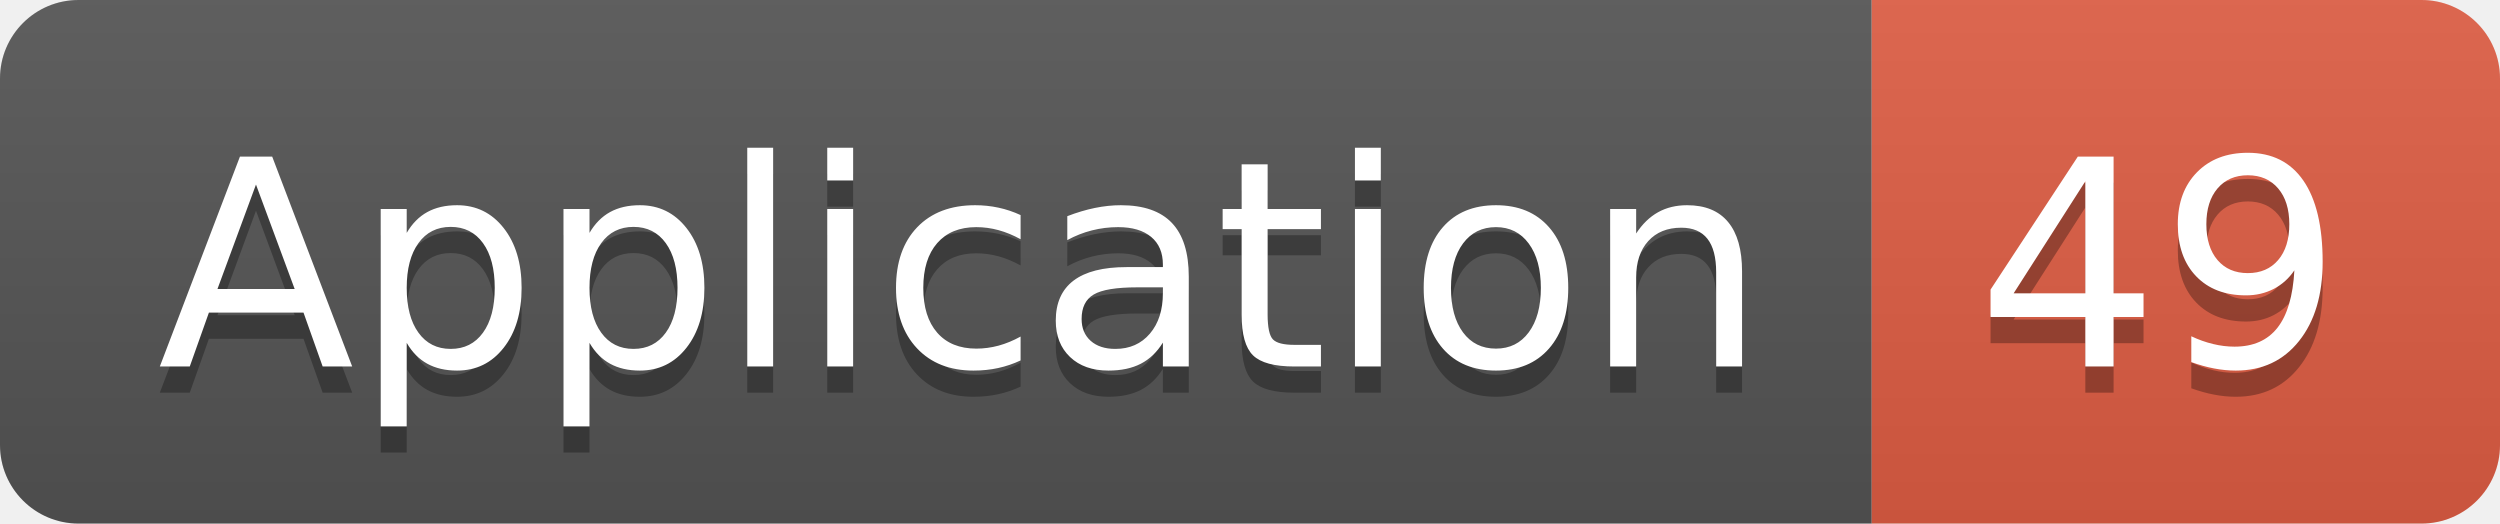
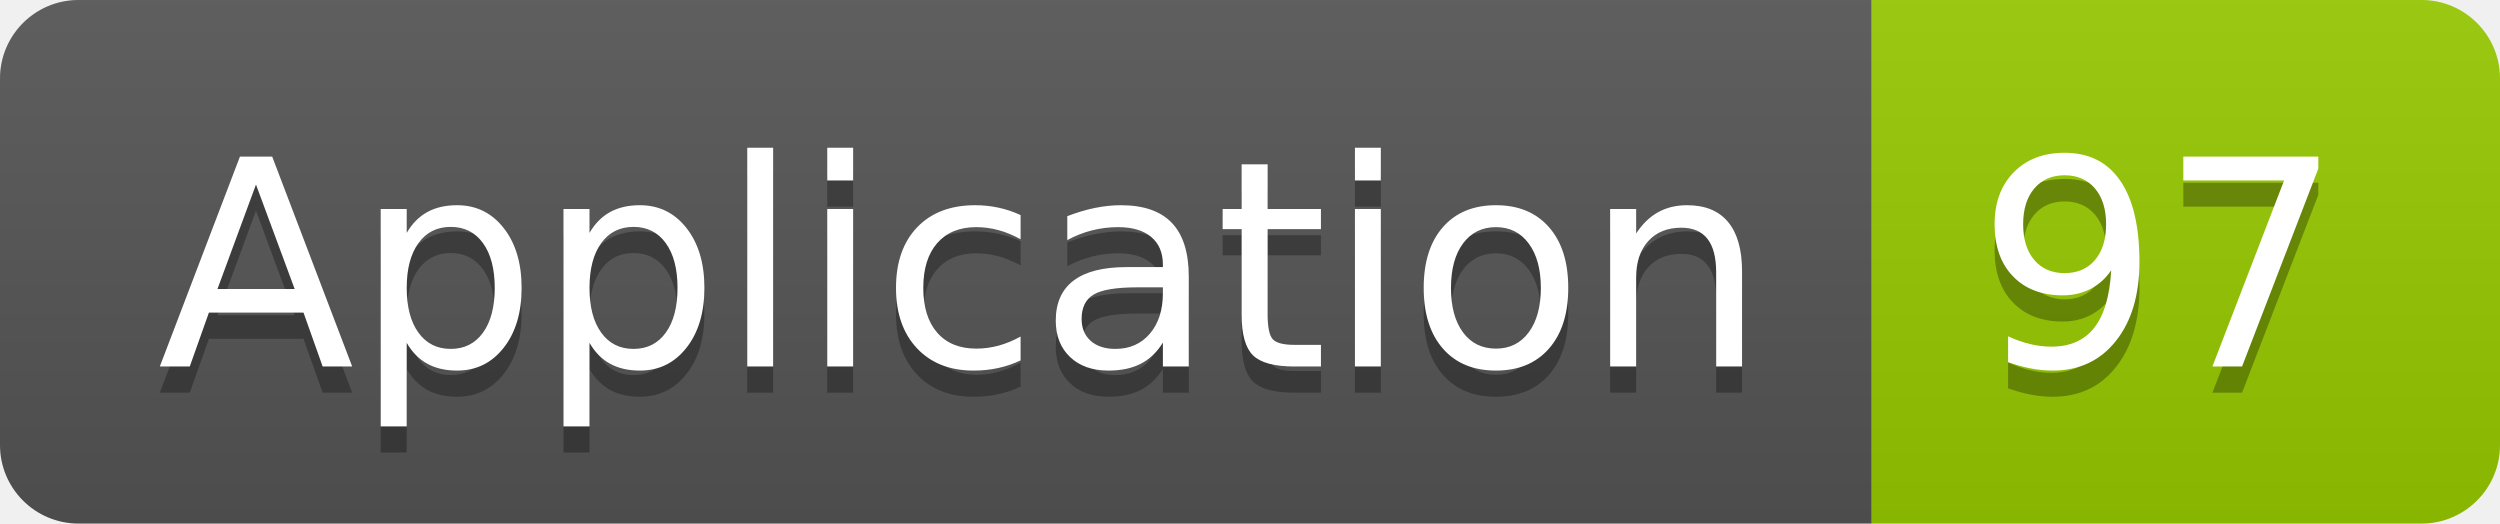
<svg xmlns="http://www.w3.org/2000/svg" width="95.5" height="20">
  <linearGradient id="smooth" x2="0" y2="100%">
    <stop offset="0" stop-color="#bbb" stop-opacity=".1" />
    <stop offset="1" stop-opacity=".1" />
  </linearGradient>
  <clipPath id="round">
    <rect width="95.5" height="20" rx="3" fill="#fff" />
  </clipPath>
  <g clip-path="url(#round)">
    <rect width="71.5" height="20" fill="#555" />
-     <rect x="71.5" width="24.0" height="20" fill="#e05d44" />
+     <rect x="71.5" width="24.0" height="20" fill="#97CA00" />
    <rect width="95.5" height="20" fill="url(#smooth)" />
  </g>
  <g fill="#fff" text-anchor="middle" font-family="DejaVu Sans,Verdana,Geneva,sans-serif" font-size="110">
    <text x="367.5" y="150" fill="#010101" fill-opacity=".3" transform="scale(0.1)" textLength="615.0" lengthAdjust="spacing">Application</text>
    <text x="367.5" y="140" transform="scale(0.1)" textLength="615.0" lengthAdjust="spacing">Application</text>
-     <text x="825.0" y="150" fill="#010101" fill-opacity=".3" transform="scale(0.1)" textLength="140.0" lengthAdjust="spacing">49</text>
-     <text x="825.0" y="140" transform="scale(0.1)" textLength="140.0" lengthAdjust="spacing">49</text>
+     <text x="825.0" y="150" fill="#010101" fill-opacity=".3" transform="scale(0.1)" textLength="140.0" lengthAdjust="spacing">97</text>
+     <text x="825.0" y="140" transform="scale(0.1)" textLength="140.0" lengthAdjust="spacing">97</text>
  </g>
</svg>
